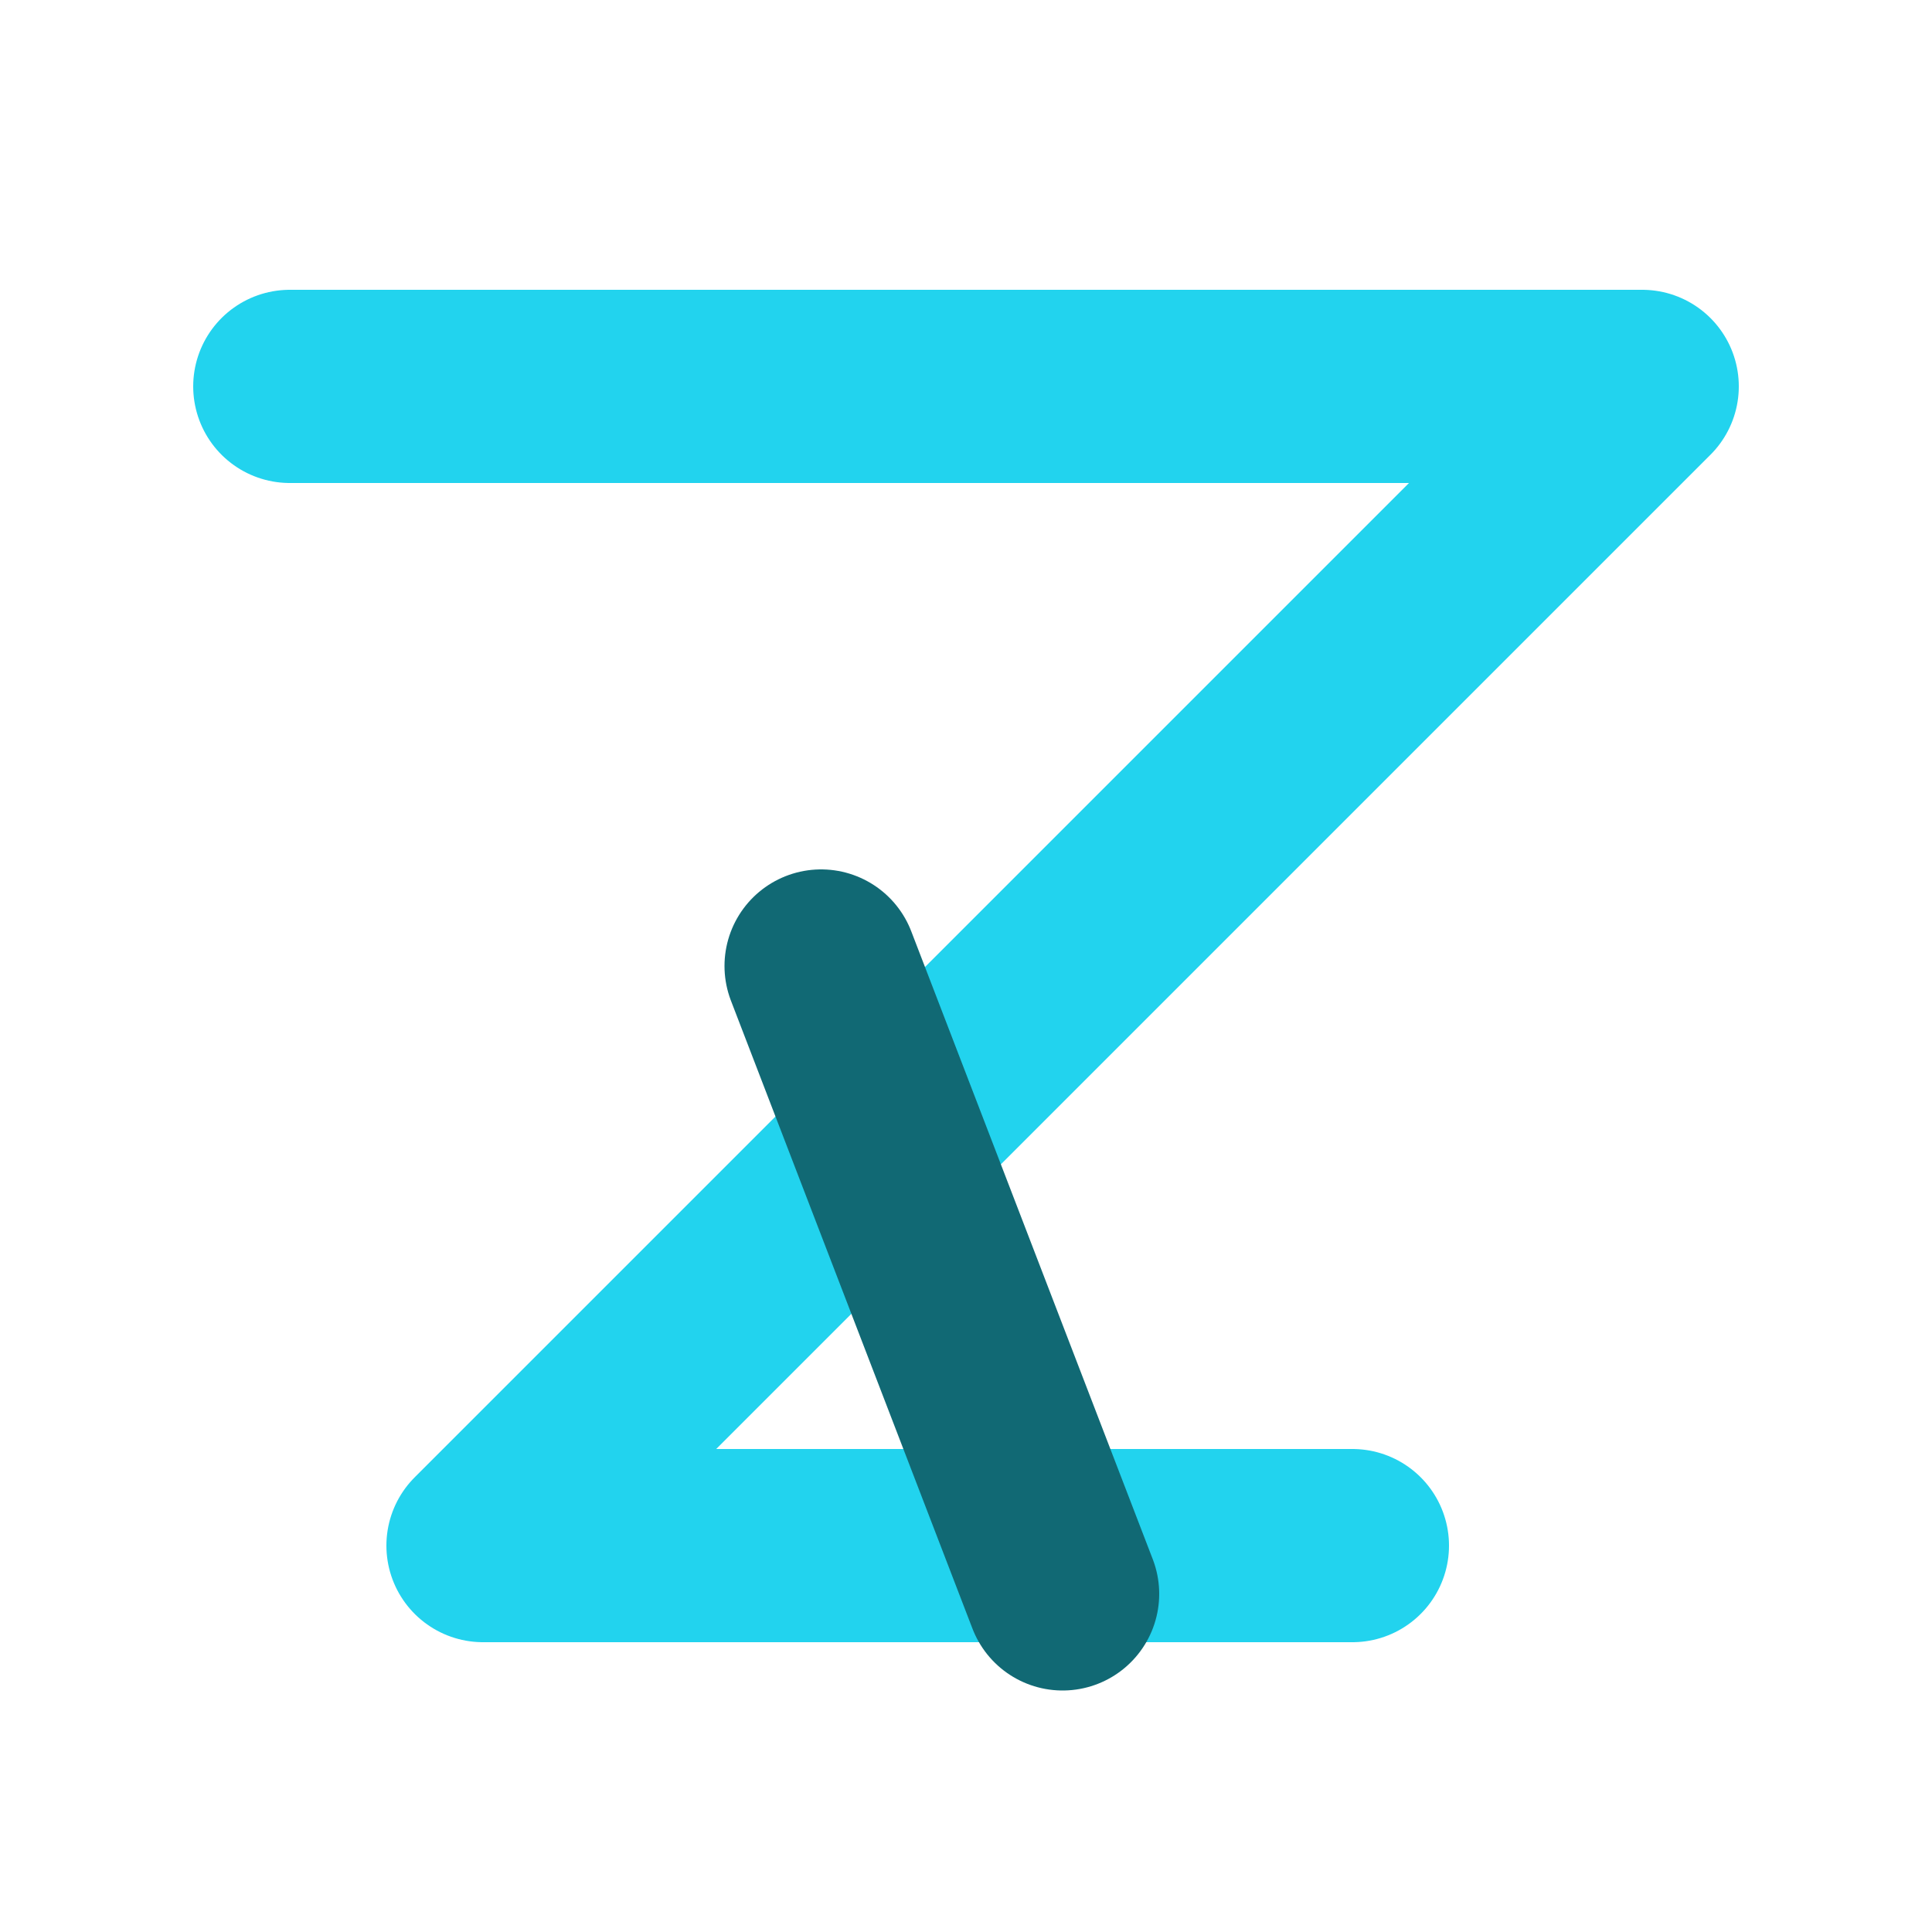
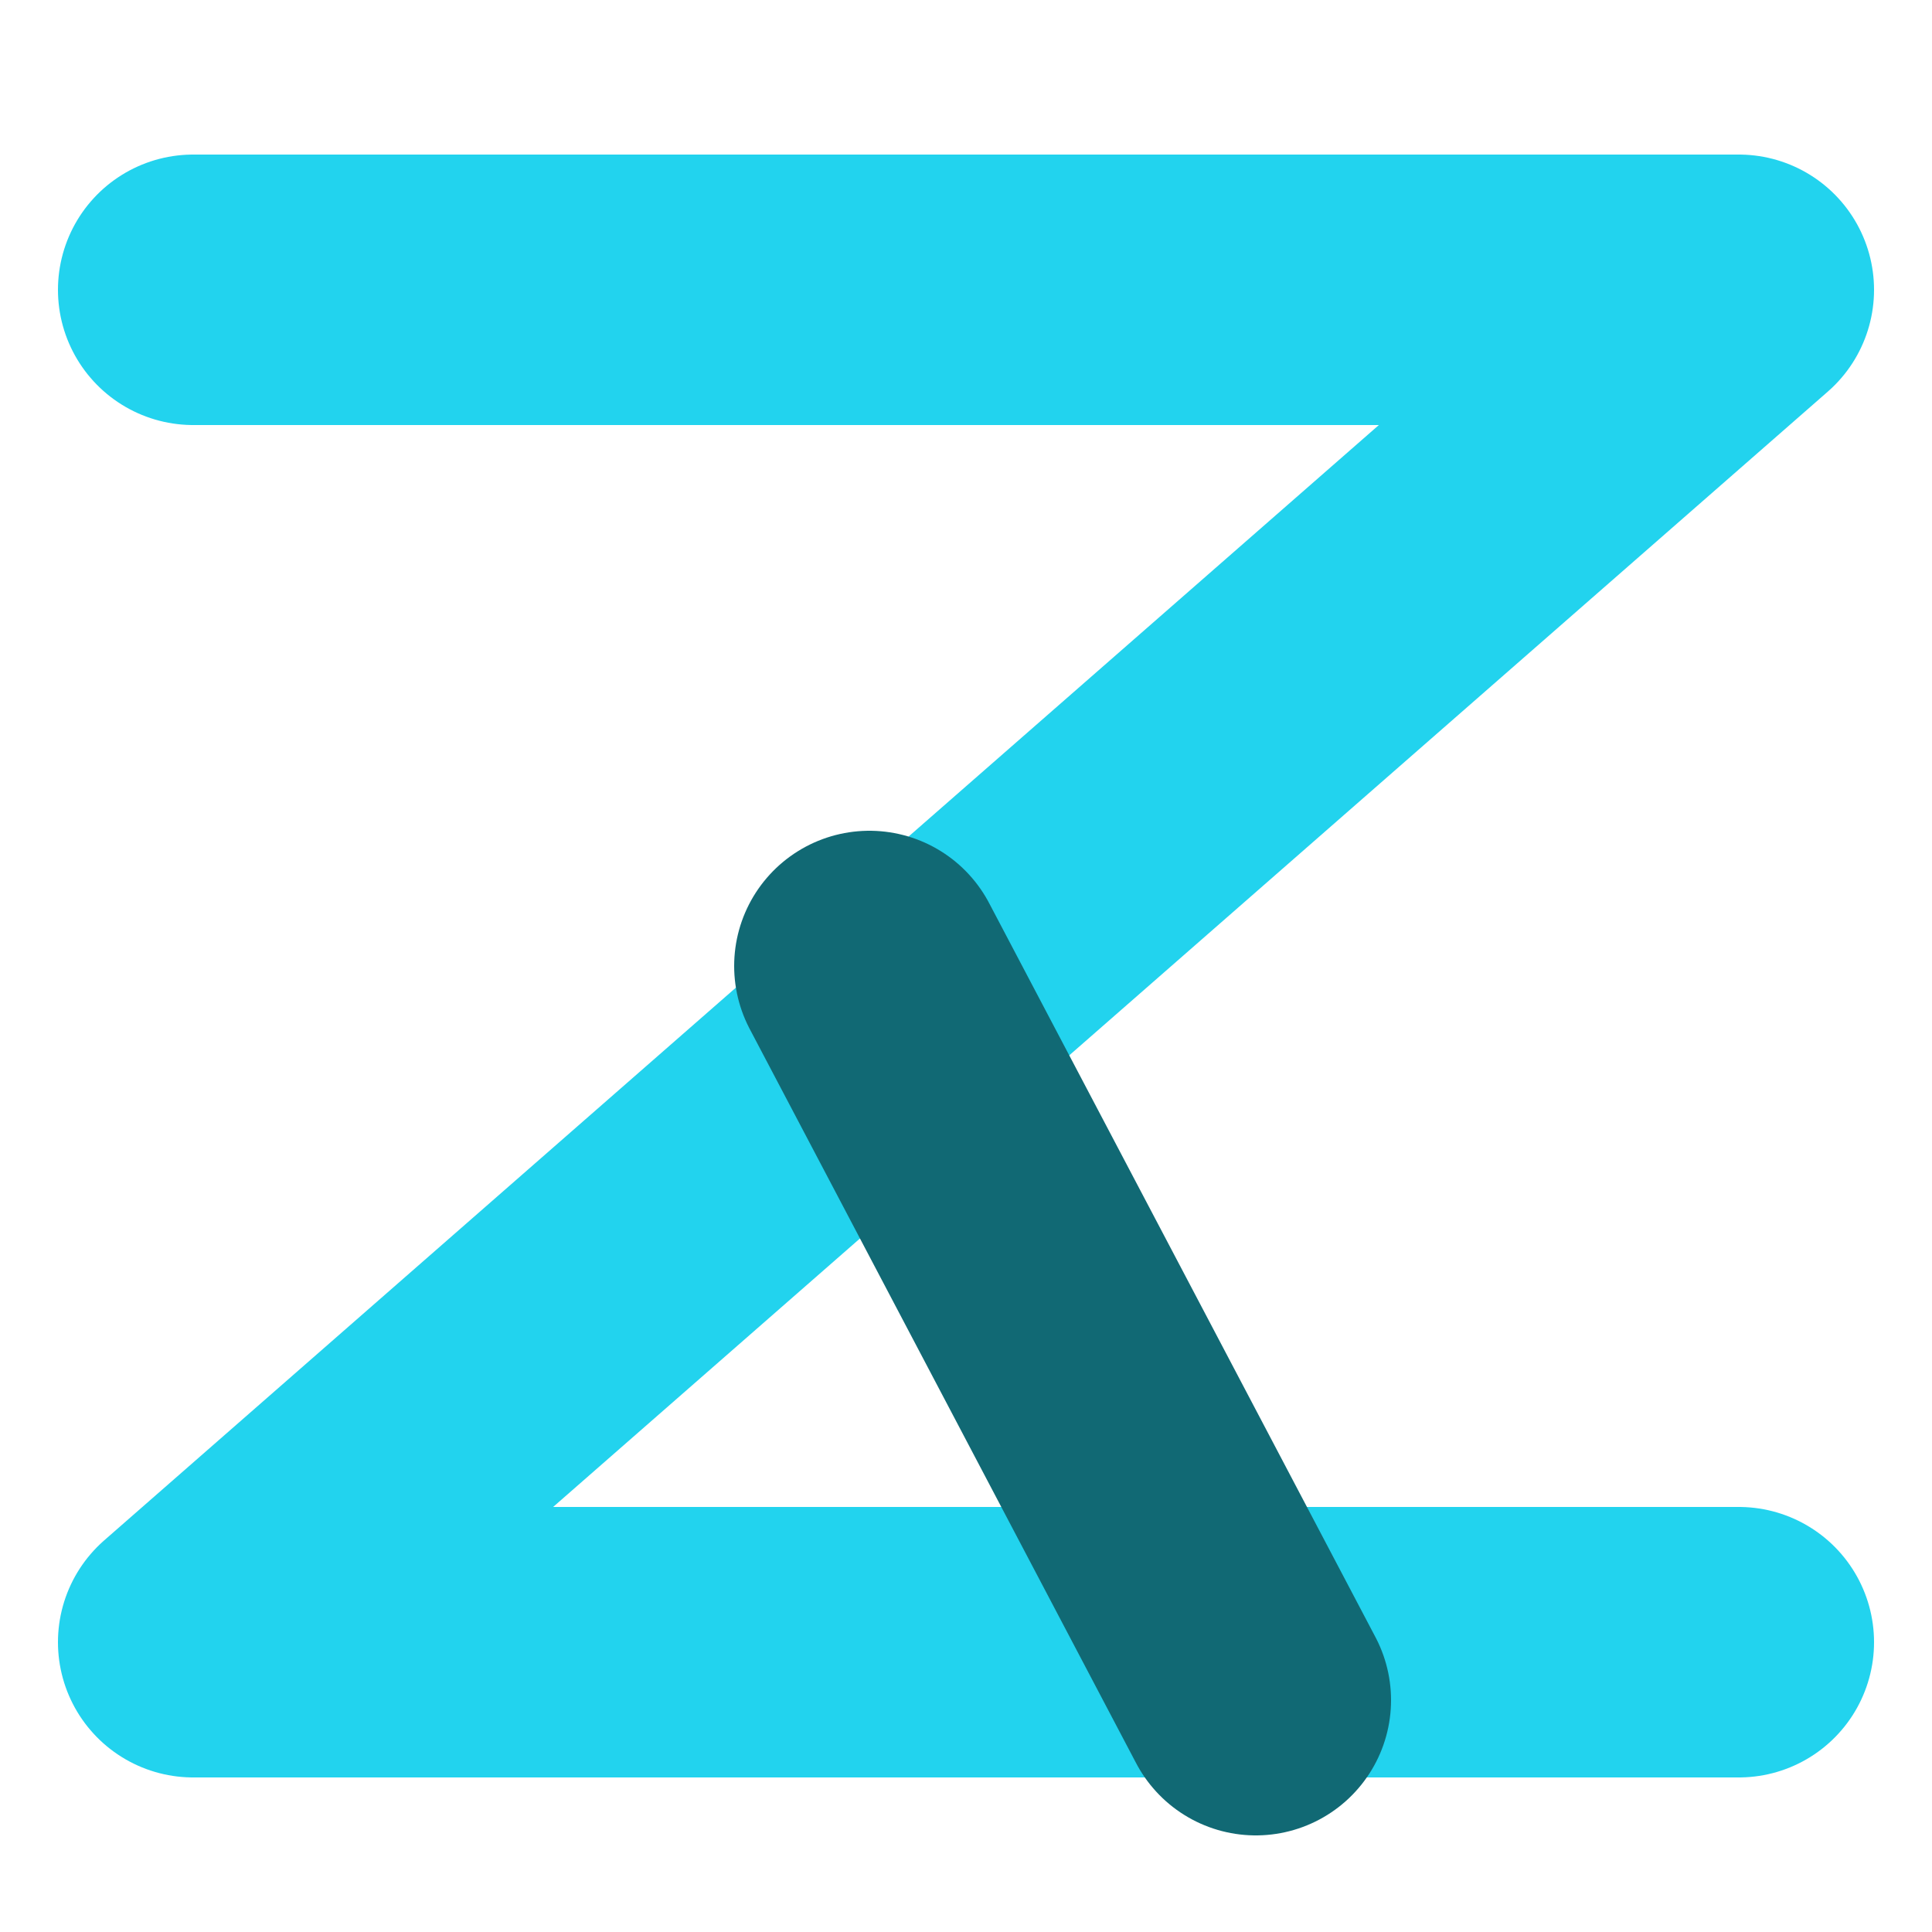
- <svg xmlns="http://www.w3.org/2000/svg" width="200" height="200" viewBox="0 0 200 200">
-   <path d="M30 40        H170        L50 160        H140" fill="none" stroke="#22d3ee" stroke-width="20" stroke-linecap="round" stroke-linejoin="round" />
-   <path d="M85 100        L110 165" fill="none" stroke="#116974" stroke-width="20" stroke-linecap="round" />
+ <svg xmlns="http://www.w3.org/2000/svg" width="100" height="100" viewBox="0 0 100 100">
+   <path d="M10 15        H90        L10 85        H90" fill="none" stroke="#22d3ee" stroke-width="14" stroke-linecap="round" stroke-linejoin="round" />
+   <path d="M45 50        L65 88" fill="none" stroke="#116974" stroke-width="14" stroke-linecap="round" />
</svg>
